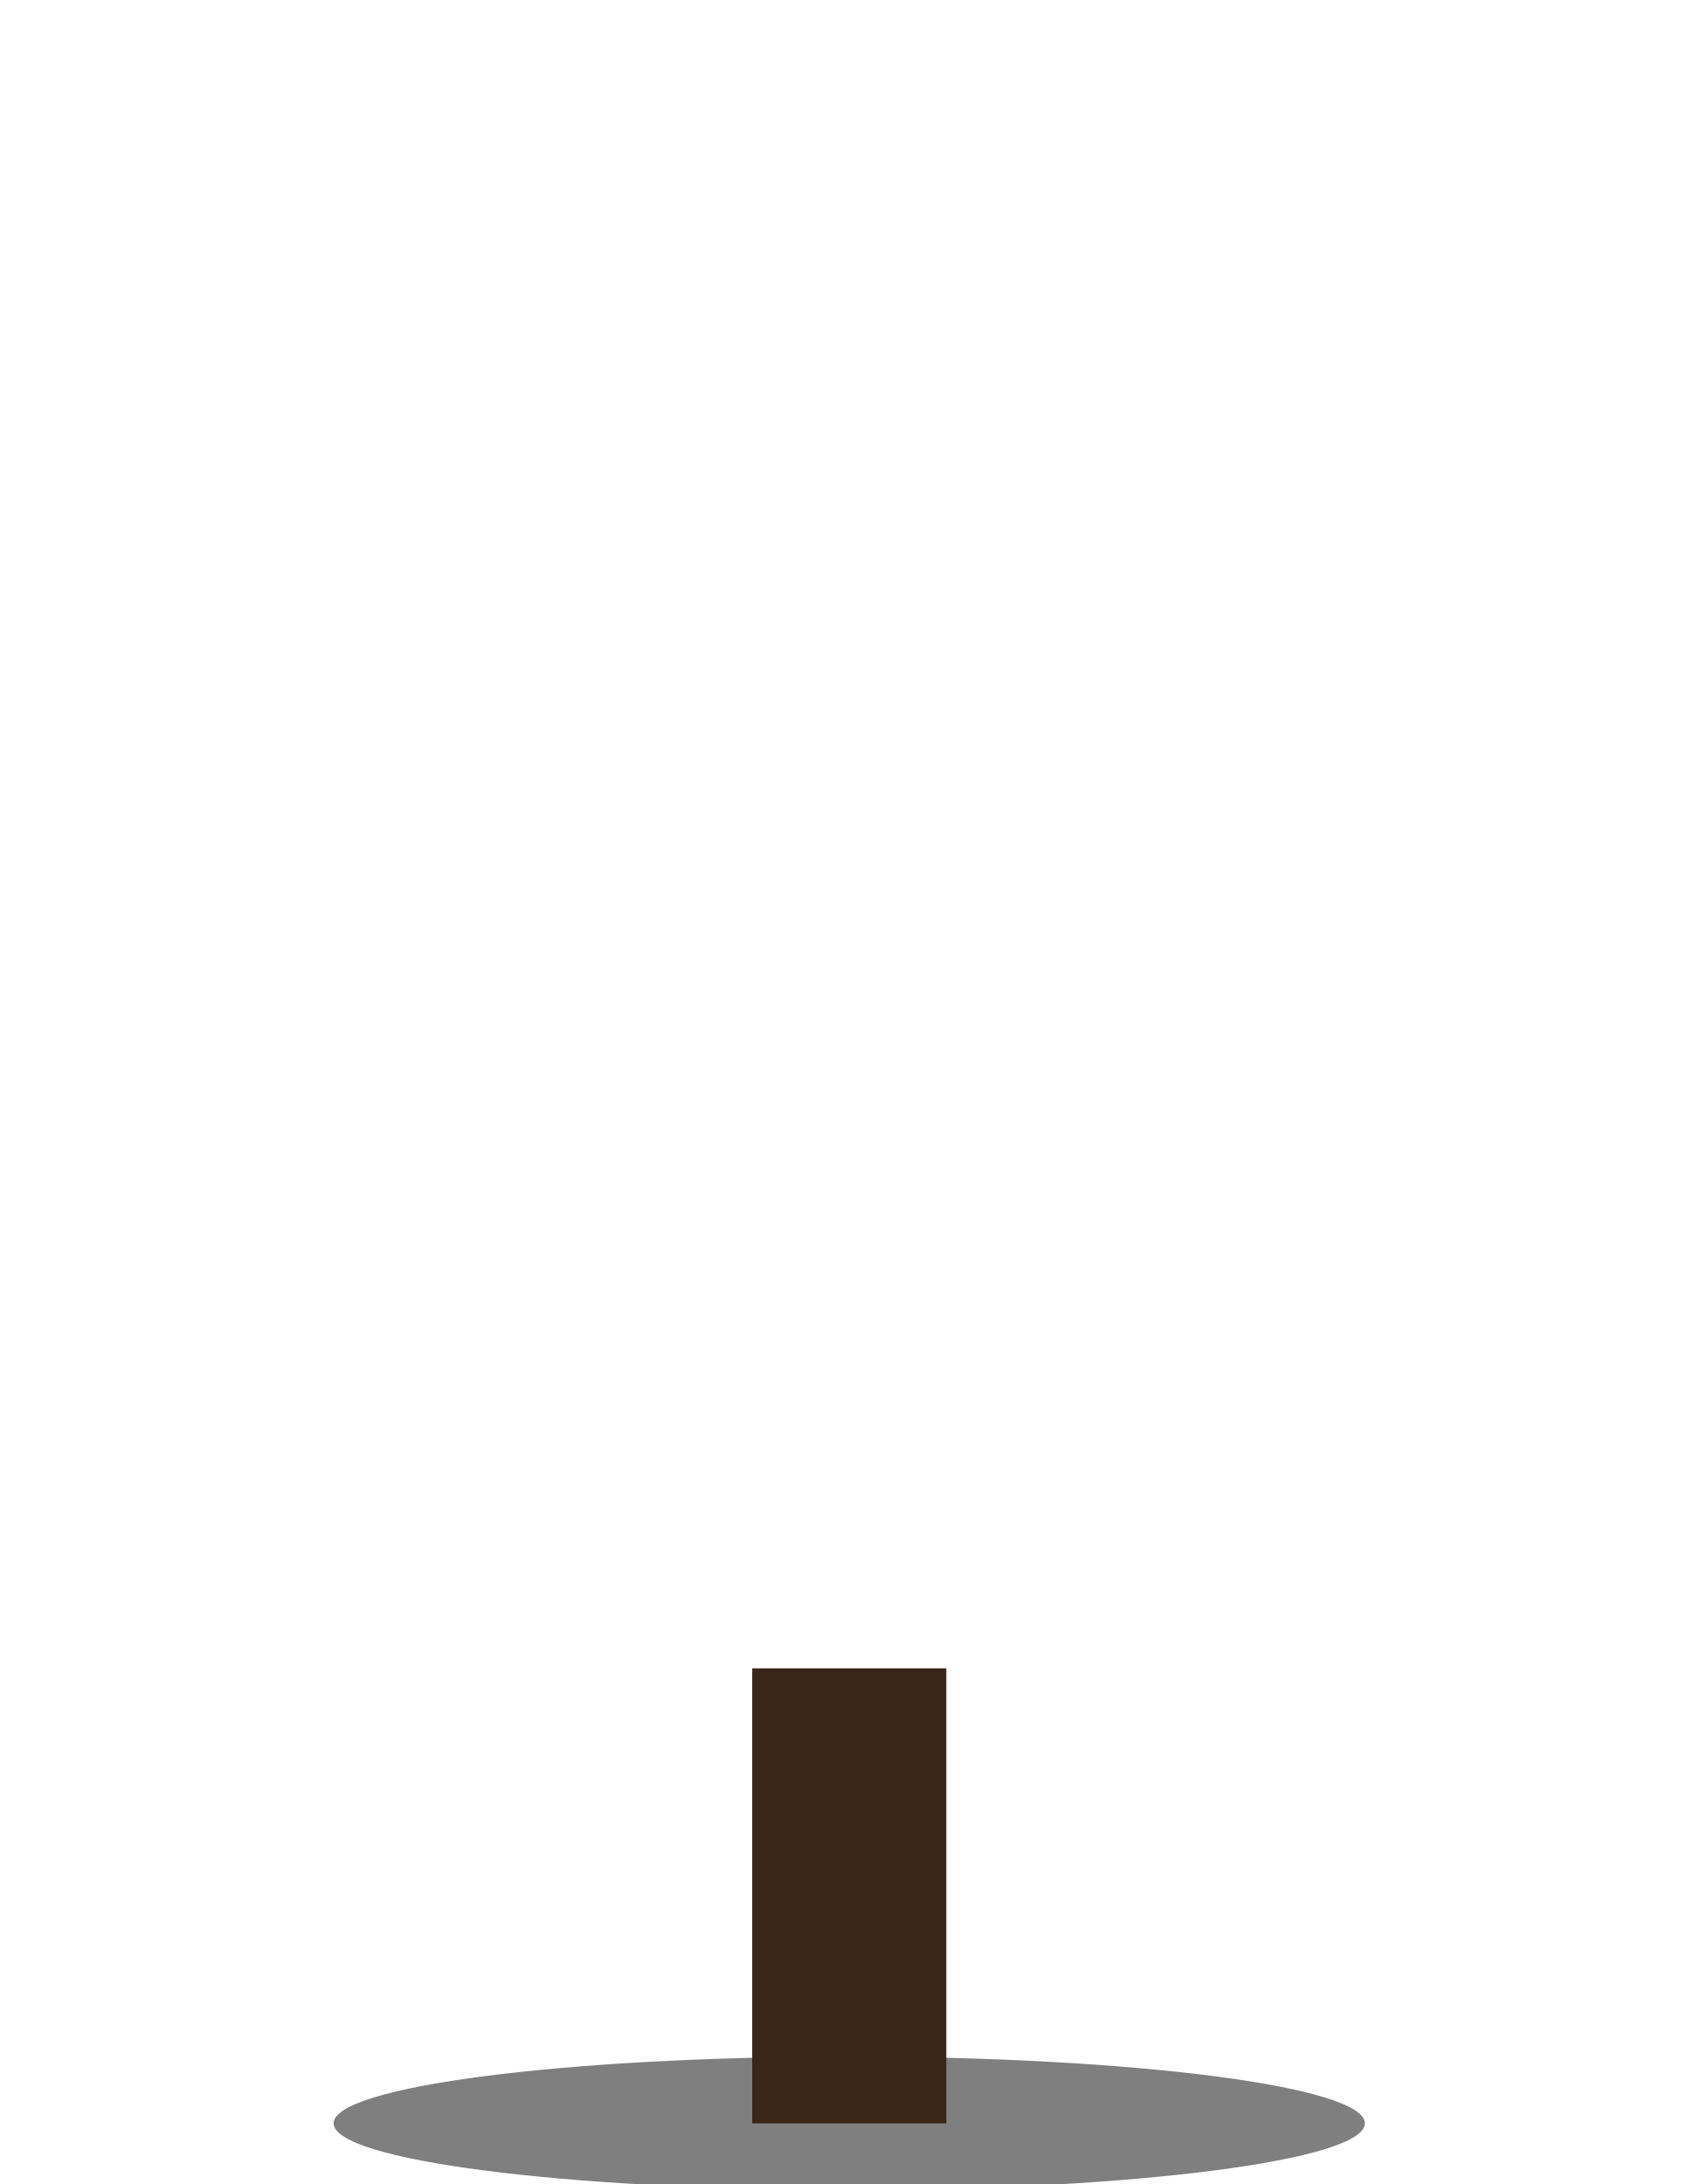
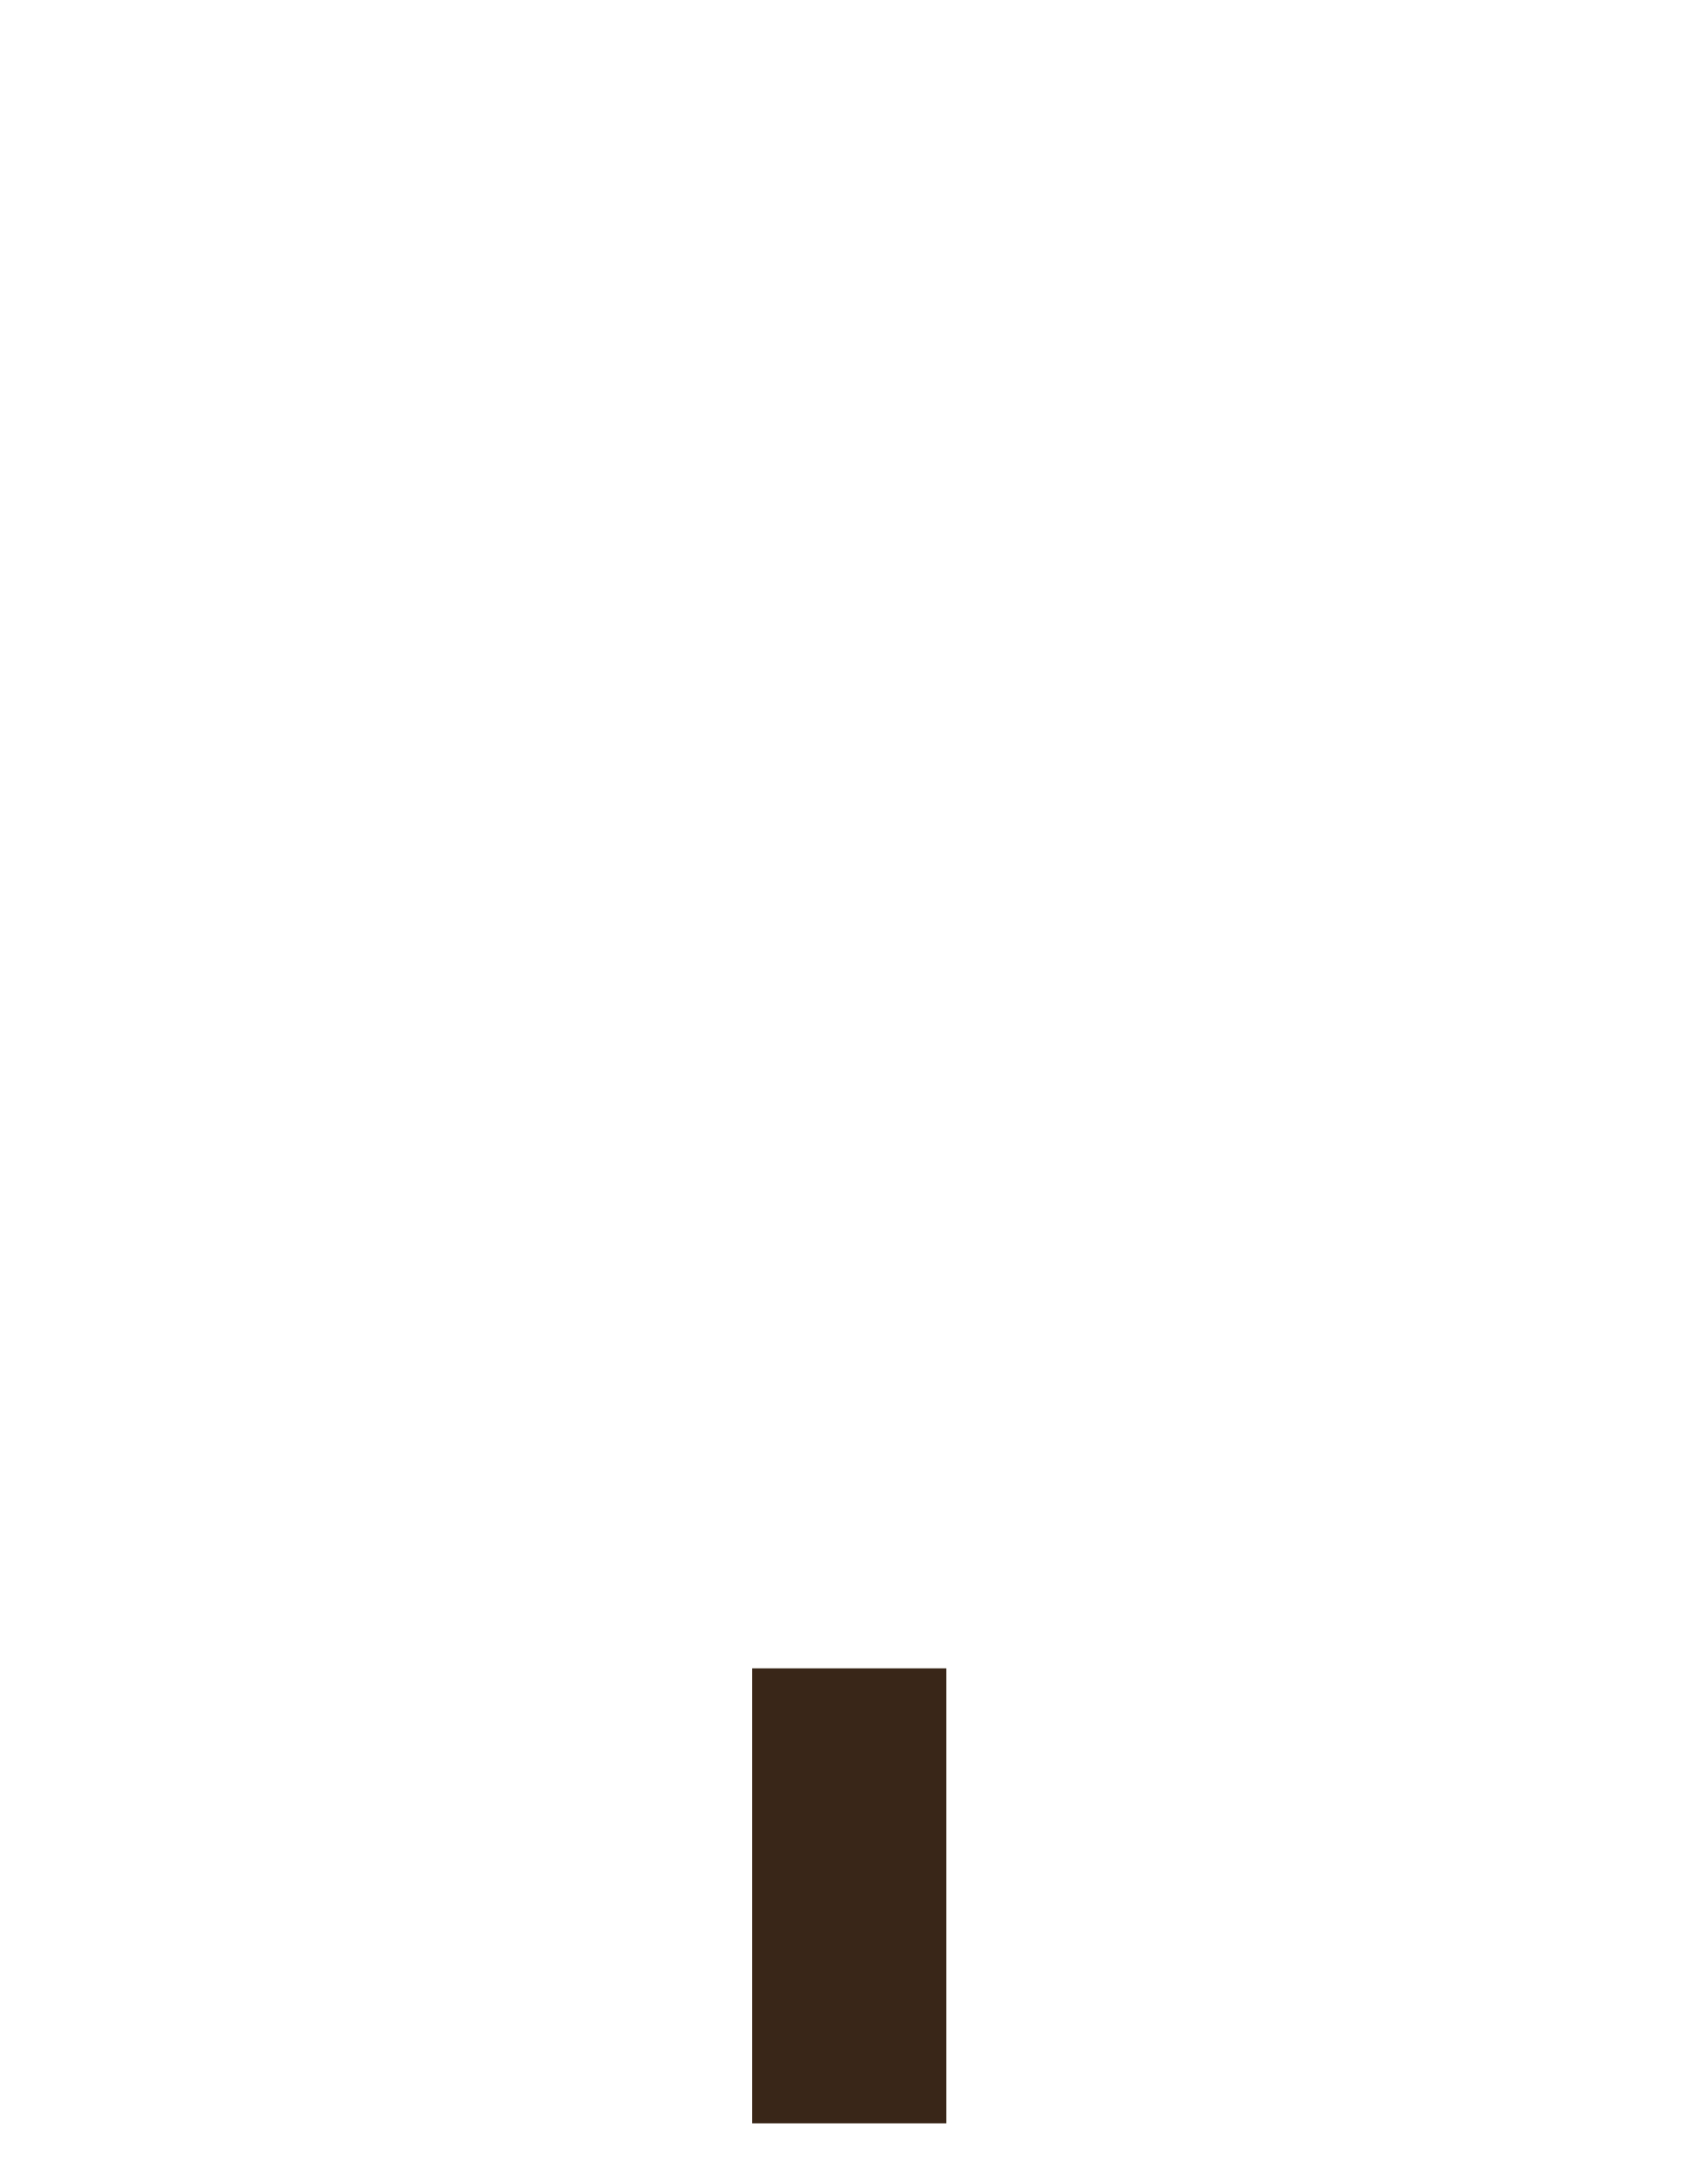
<svg xmlns="http://www.w3.org/2000/svg" viewBox="0 0 280 360" width="280" height="360">
-   <ellipse cx="140" cy="350" rx="85" ry="11" fill="#000" opacity="0.5" />
  <rect x="124" y="275" width="32" height="75" fill="#3a2618" />
</svg>
